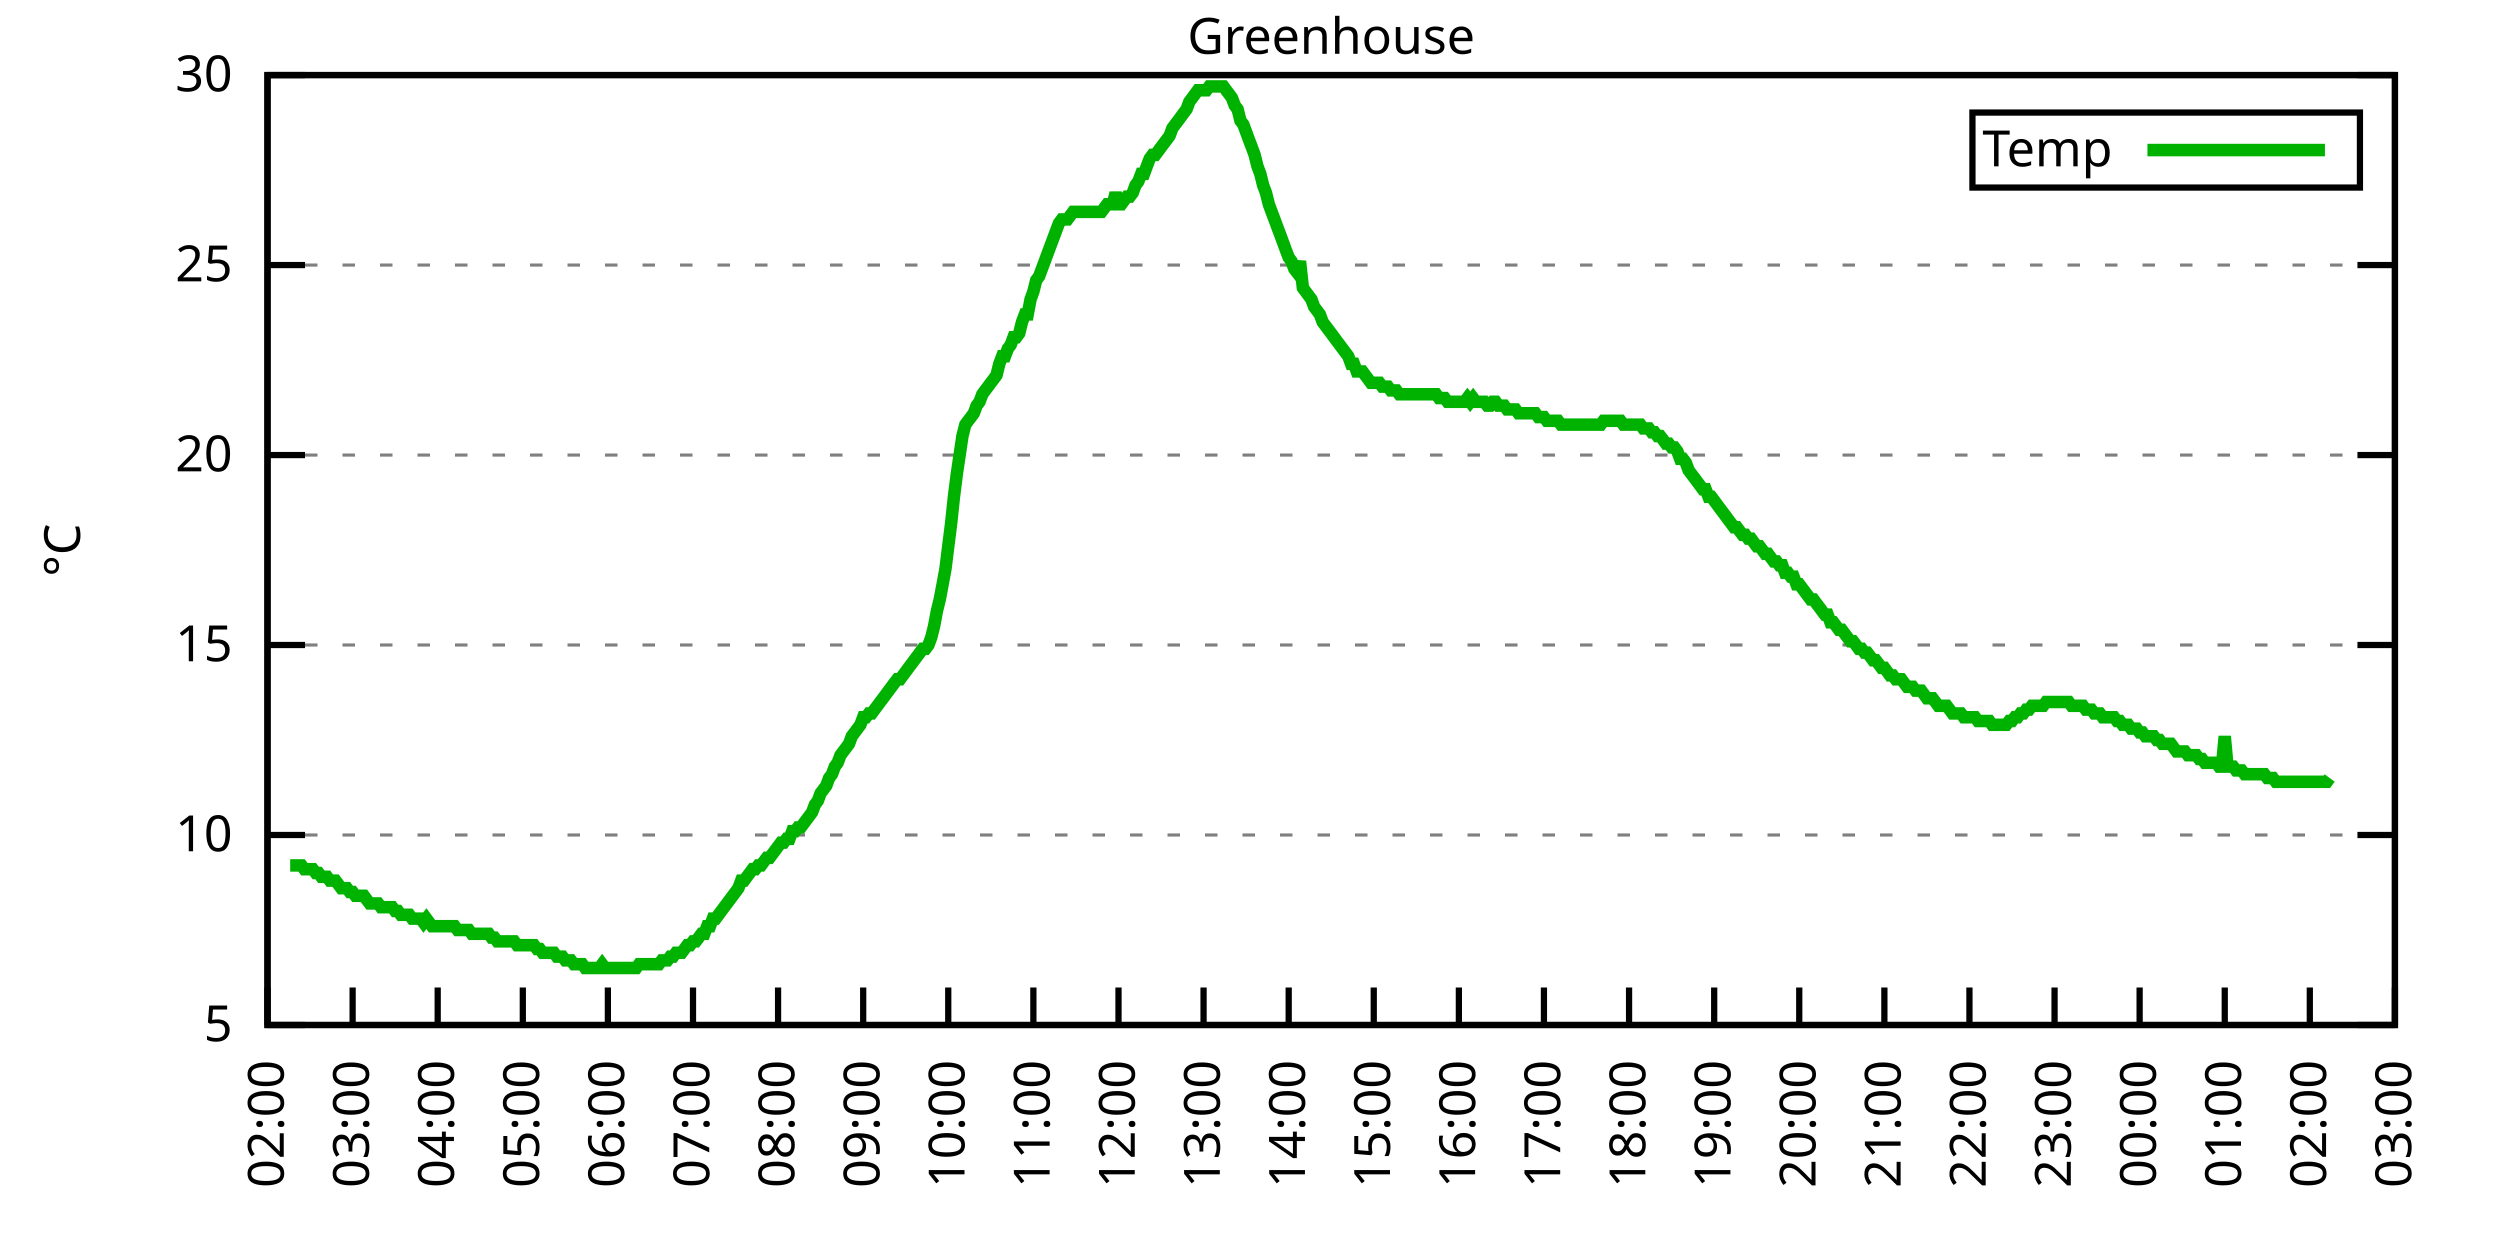
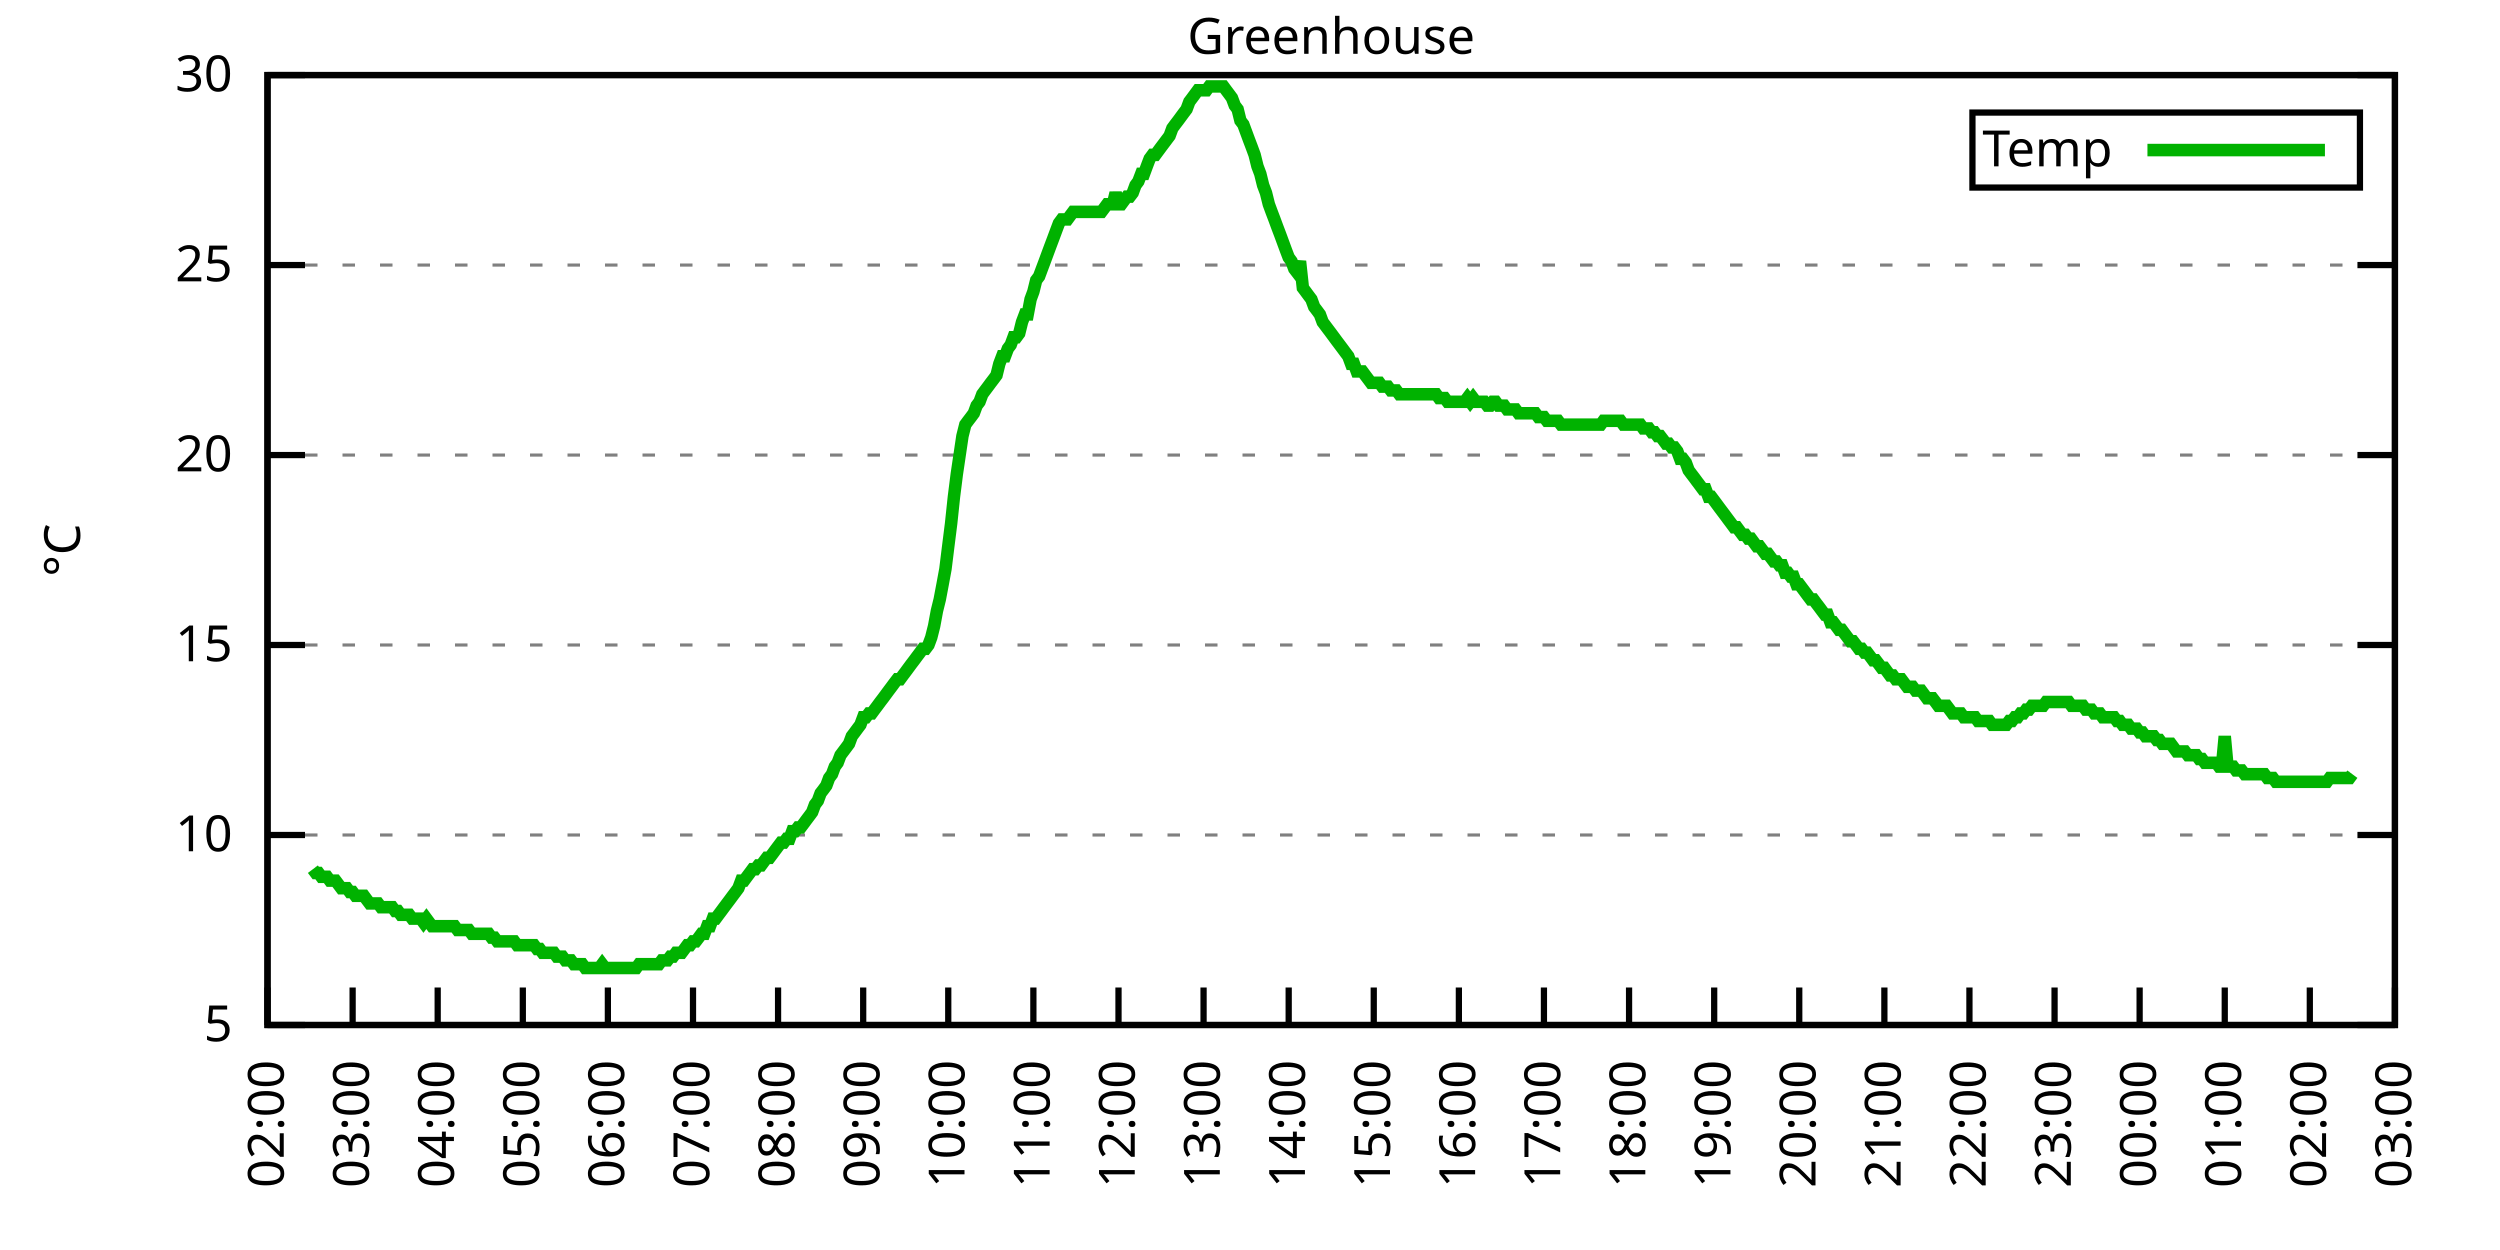
<svg xmlns="http://www.w3.org/2000/svg" xmlns:xlink="http://www.w3.org/1999/xlink" width="400" height="200" viewBox="0 0 400 200">
  <g id="gnuplot_canvas">
    <rect x="0" y="0" width="400" height="200" fill="none" />
    <defs>
      <circle id="gpDot" r="0.5" stroke-width="0.5" stroke="currentColor" />
      <path id="gpPt0" stroke-width="0.333" stroke="currentColor" d="M-1,0 h2 M0,-1 v2" />
      <path id="gpPt1" stroke-width="0.333" stroke="currentColor" d="M-1,-1 L1,1 M1,-1 L-1,1" />
      <path id="gpPt2" stroke-width="0.333" stroke="currentColor" d="M-1,0 L1,0 M0,-1 L0,1 M-1,-1 L1,1 M-1,1 L1,-1" />
      <rect id="gpPt3" stroke-width="0.333" stroke="currentColor" x="-1" y="-1" width="2" height="2" />
      <rect id="gpPt4" stroke-width="0.333" stroke="currentColor" fill="currentColor" x="-1" y="-1" width="2" height="2" />
      <circle id="gpPt5" stroke-width="0.333" stroke="currentColor" cx="0" cy="0" r="1" />
      <use xlink:href="#gpPt5" id="gpPt6" fill="currentColor" stroke="none" />
      <path id="gpPt7" stroke-width="0.333" stroke="currentColor" d="M0,-1.33 L-1.33,0.67 L1.33,0.67 z" />
      <use xlink:href="#gpPt7" id="gpPt8" fill="currentColor" stroke="none" />
      <use xlink:href="#gpPt7" id="gpPt9" stroke="currentColor" transform="rotate(180)" />
      <use xlink:href="#gpPt9" id="gpPt10" fill="currentColor" stroke="none" />
      <use xlink:href="#gpPt3" id="gpPt11" stroke="currentColor" transform="rotate(45)" />
      <use xlink:href="#gpPt11" id="gpPt12" fill="currentColor" stroke="none" />
      <path id="gpPt13" stroke-width="0.333" stroke="currentColor" d="M0,1.330 L1.265,0.411 L0.782,-1.067 L-0.782,-1.076 L-1.265,0.411 z" />
      <use xlink:href="#gpPt13" id="gpPt14" fill="currentColor" stroke="none" />
      <filter id="textbox" filterUnits="objectBoundingBox" x="0" y="0" height="1" width="1">
        <feFlood flood-color="white" flood-opacity="1" result="bgnd" />
        <feComposite in="SourceGraphic" in2="bgnd" operator="atop" />
      </filter>
      <filter id="greybox" filterUnits="objectBoundingBox" x="0" y="0" height="1" width="1">
        <feFlood flood-color="lightgrey" flood-opacity="1" result="grey" />
        <feComposite in="SourceGraphic" in2="grey" operator="atop" />
      </filter>
    </defs>
    <g fill="none" color="white" stroke="currentColor" stroke-width="1.00" stroke-linecap="butt" stroke-linejoin="miter">
</g>
    <g fill="none" color="black" stroke="currentColor" stroke-width="1.00" stroke-linecap="butt" stroke-linejoin="miter">
      <g stroke="none" shape-rendering="crispEdges">
        <polygon fill="rgb(255, 255, 255)" points="42.80,164.00 383.18,164.00 383.18,12.02 42.80,12.02 " />
      </g>
    </g>
    <g fill="none" color="black" stroke="currentColor" stroke-width="1.00" stroke-linecap="butt" stroke-linejoin="miter">
</g>
    <g fill="none" color="black" stroke="black" stroke-width="0.50" stroke-linecap="butt" stroke-linejoin="miter">
</g>
    <g fill="none" color="gray" stroke="currentColor" stroke-width="0.50" stroke-linecap="butt" stroke-linejoin="miter">
      <path stroke="gray" stroke-dasharray="2,4" class="gridline" d="M42.80,164.00 L383.19,164.00  " />
    </g>
    <g fill="none" color="gray" stroke="gray" stroke-width="1.00" stroke-linecap="butt" stroke-linejoin="miter">
</g>
    <g fill="none" color="black" stroke="currentColor" stroke-width="1.00" stroke-linecap="butt" stroke-linejoin="miter">
      <path stroke="black" d="M42.80,164.00 L48.80,164.00 M383.19,164.00 L377.19,164.00  " />
      <g transform="translate(37.20,166.60)" stroke="none" fill="black" font-family="Sans" font-size="8.00" text-anchor="end">
        <text>
          <tspan font-family="Sans"> 5</tspan>
        </text>
      </g>
    </g>
    <g fill="none" color="black" stroke="currentColor" stroke-width="1.00" stroke-linecap="butt" stroke-linejoin="miter">
</g>
    <g fill="none" color="black" stroke="black" stroke-width="0.50" stroke-linecap="butt" stroke-linejoin="miter">
</g>
    <g fill="none" color="gray" stroke="currentColor" stroke-width="0.50" stroke-linecap="butt" stroke-linejoin="miter">
      <path stroke="gray" stroke-dasharray="2,4" class="gridline" d="M42.80,133.60 L383.19,133.60  " />
    </g>
    <g fill="none" color="gray" stroke="gray" stroke-width="1.00" stroke-linecap="butt" stroke-linejoin="miter">
</g>
    <g fill="none" color="black" stroke="currentColor" stroke-width="1.00" stroke-linecap="butt" stroke-linejoin="miter">
      <path stroke="black" d="M42.80,133.60 L48.80,133.60 M383.19,133.60 L377.19,133.60  " />
      <g transform="translate(37.20,136.20)" stroke="none" fill="black" font-family="Sans" font-size="8.00" text-anchor="end">
        <text>
          <tspan font-family="Sans"> 10</tspan>
        </text>
      </g>
    </g>
    <g fill="none" color="black" stroke="currentColor" stroke-width="1.00" stroke-linecap="butt" stroke-linejoin="miter">
</g>
    <g fill="none" color="black" stroke="black" stroke-width="0.50" stroke-linecap="butt" stroke-linejoin="miter">
</g>
    <g fill="none" color="gray" stroke="currentColor" stroke-width="0.50" stroke-linecap="butt" stroke-linejoin="miter">
      <path stroke="gray" stroke-dasharray="2,4" class="gridline" d="M42.80,103.20 L383.19,103.20  " />
    </g>
    <g fill="none" color="gray" stroke="gray" stroke-width="1.00" stroke-linecap="butt" stroke-linejoin="miter">
</g>
    <g fill="none" color="black" stroke="currentColor" stroke-width="1.00" stroke-linecap="butt" stroke-linejoin="miter">
      <path stroke="black" d="M42.80,103.20 L48.80,103.20 M383.19,103.20 L377.19,103.20  " />
      <g transform="translate(37.20,105.80)" stroke="none" fill="black" font-family="Sans" font-size="8.00" text-anchor="end">
        <text>
          <tspan font-family="Sans"> 15</tspan>
        </text>
      </g>
    </g>
    <g fill="none" color="black" stroke="currentColor" stroke-width="1.00" stroke-linecap="butt" stroke-linejoin="miter">
</g>
    <g fill="none" color="black" stroke="black" stroke-width="0.50" stroke-linecap="butt" stroke-linejoin="miter">
</g>
    <g fill="none" color="gray" stroke="currentColor" stroke-width="0.50" stroke-linecap="butt" stroke-linejoin="miter">
      <path stroke="gray" stroke-dasharray="2,4" class="gridline" d="M42.80,72.81 L383.19,72.81  " />
    </g>
    <g fill="none" color="gray" stroke="gray" stroke-width="1.00" stroke-linecap="butt" stroke-linejoin="miter">
</g>
    <g fill="none" color="black" stroke="currentColor" stroke-width="1.00" stroke-linecap="butt" stroke-linejoin="miter">
      <path stroke="black" d="M42.80,72.81 L48.80,72.81 M383.19,72.81 L377.19,72.81  " />
      <g transform="translate(37.20,75.41)" stroke="none" fill="black" font-family="Sans" font-size="8.00" text-anchor="end">
        <text>
          <tspan font-family="Sans"> 20</tspan>
        </text>
      </g>
    </g>
    <g fill="none" color="black" stroke="currentColor" stroke-width="1.00" stroke-linecap="butt" stroke-linejoin="miter">
</g>
    <g fill="none" color="black" stroke="black" stroke-width="0.50" stroke-linecap="butt" stroke-linejoin="miter">
</g>
    <g fill="none" color="gray" stroke="currentColor" stroke-width="0.50" stroke-linecap="butt" stroke-linejoin="miter">
      <path stroke="gray" stroke-dasharray="2,4" class="gridline" d="M42.80,42.41 L383.19,42.41  " />
    </g>
    <g fill="none" color="gray" stroke="gray" stroke-width="1.00" stroke-linecap="butt" stroke-linejoin="miter">
</g>
    <g fill="none" color="black" stroke="currentColor" stroke-width="1.00" stroke-linecap="butt" stroke-linejoin="miter">
      <path stroke="black" d="M42.80,42.41 L48.80,42.41 M383.19,42.41 L377.19,42.41  " />
      <g transform="translate(37.20,45.01)" stroke="none" fill="black" font-family="Sans" font-size="8.00" text-anchor="end">
        <text>
          <tspan font-family="Sans"> 25</tspan>
        </text>
      </g>
    </g>
    <g fill="none" color="black" stroke="currentColor" stroke-width="1.00" stroke-linecap="butt" stroke-linejoin="miter">
</g>
    <g fill="none" color="black" stroke="black" stroke-width="0.50" stroke-linecap="butt" stroke-linejoin="miter">
</g>
    <g fill="none" color="gray" stroke="currentColor" stroke-width="0.50" stroke-linecap="butt" stroke-linejoin="miter">
      <path stroke="gray" stroke-dasharray="2,4" class="gridline" d="M42.80,12.01 L383.19,12.01  " />
    </g>
    <g fill="none" color="gray" stroke="gray" stroke-width="1.00" stroke-linecap="butt" stroke-linejoin="miter">
</g>
    <g fill="none" color="black" stroke="currentColor" stroke-width="1.00" stroke-linecap="butt" stroke-linejoin="miter">
      <path stroke="black" d="M42.80,12.01 L48.80,12.01 M383.19,12.01 L377.19,12.01  " />
      <g transform="translate(37.20,14.61)" stroke="none" fill="black" font-family="Sans" font-size="8.00" text-anchor="end">
        <text>
          <tspan font-family="Sans"> 30</tspan>
        </text>
      </g>
    </g>
    <g fill="none" color="black" stroke="currentColor" stroke-width="1.00" stroke-linecap="butt" stroke-linejoin="miter">
      <path stroke="black" d="M42.80,164.00 L42.80,158.00  " />
      <g transform="translate(45.40,169.60) rotate(270.00)" stroke="none" fill="black" font-family="Sans" font-size="8.00" text-anchor="end">
        <text>
          <tspan font-family="Sans">02:00</tspan>
        </text>
      </g>
    </g>
    <g fill="none" color="black" stroke="currentColor" stroke-width="1.00" stroke-linecap="butt" stroke-linejoin="miter">
      <path stroke="black" d="M56.42,164.00 L56.42,158.00  " />
      <g transform="translate(59.02,169.60) rotate(270.00)" stroke="none" fill="black" font-family="Sans" font-size="8.00" text-anchor="end">
        <text>
          <tspan font-family="Sans">03:00</tspan>
        </text>
      </g>
    </g>
    <g fill="none" color="black" stroke="currentColor" stroke-width="1.00" stroke-linecap="butt" stroke-linejoin="miter">
      <path stroke="black" d="M70.03,164.00 L70.03,158.00  " />
      <g transform="translate(72.63,169.60) rotate(270.00)" stroke="none" fill="black" font-family="Sans" font-size="8.00" text-anchor="end">
        <text>
          <tspan font-family="Sans">04:00</tspan>
        </text>
      </g>
    </g>
    <g fill="none" color="black" stroke="currentColor" stroke-width="1.00" stroke-linecap="butt" stroke-linejoin="miter">
      <path stroke="black" d="M83.65,164.00 L83.65,158.00  " />
      <g transform="translate(86.25,169.60) rotate(270.00)" stroke="none" fill="black" font-family="Sans" font-size="8.00" text-anchor="end">
        <text>
          <tspan font-family="Sans">05:00</tspan>
        </text>
      </g>
    </g>
    <g fill="none" color="black" stroke="currentColor" stroke-width="1.00" stroke-linecap="butt" stroke-linejoin="miter">
      <path stroke="black" d="M97.26,164.00 L97.26,158.00  " />
      <g transform="translate(99.86,169.60) rotate(270.00)" stroke="none" fill="black" font-family="Sans" font-size="8.00" text-anchor="end">
        <text>
          <tspan font-family="Sans">06:00</tspan>
        </text>
      </g>
    </g>
    <g fill="none" color="black" stroke="currentColor" stroke-width="1.00" stroke-linecap="butt" stroke-linejoin="miter">
      <path stroke="black" d="M110.88,164.00 L110.88,158.00  " />
      <g transform="translate(113.48,169.60) rotate(270.00)" stroke="none" fill="black" font-family="Sans" font-size="8.00" text-anchor="end">
        <text>
          <tspan font-family="Sans">07:00</tspan>
        </text>
      </g>
    </g>
    <g fill="none" color="black" stroke="currentColor" stroke-width="1.00" stroke-linecap="butt" stroke-linejoin="miter">
      <path stroke="black" d="M124.49,164.00 L124.49,158.00  " />
      <g transform="translate(127.09,169.60) rotate(270.00)" stroke="none" fill="black" font-family="Sans" font-size="8.00" text-anchor="end">
        <text>
          <tspan font-family="Sans">08:00</tspan>
        </text>
      </g>
    </g>
    <g fill="none" color="black" stroke="currentColor" stroke-width="1.00" stroke-linecap="butt" stroke-linejoin="miter">
      <path stroke="black" d="M138.11,164.00 L138.11,158.00  " />
      <g transform="translate(140.71,169.60) rotate(270.00)" stroke="none" fill="black" font-family="Sans" font-size="8.00" text-anchor="end">
        <text>
          <tspan font-family="Sans">09:00</tspan>
        </text>
      </g>
    </g>
    <g fill="none" color="black" stroke="currentColor" stroke-width="1.00" stroke-linecap="butt" stroke-linejoin="miter">
      <path stroke="black" d="M151.72,164.00 L151.72,158.00  " />
      <g transform="translate(154.32,169.60) rotate(270.00)" stroke="none" fill="black" font-family="Sans" font-size="8.00" text-anchor="end">
        <text>
          <tspan font-family="Sans">10:00</tspan>
        </text>
      </g>
    </g>
    <g fill="none" color="black" stroke="currentColor" stroke-width="1.00" stroke-linecap="butt" stroke-linejoin="miter">
      <path stroke="black" d="M165.34,164.00 L165.34,158.00  " />
      <g transform="translate(167.94,169.60) rotate(270.00)" stroke="none" fill="black" font-family="Sans" font-size="8.00" text-anchor="end">
        <text>
          <tspan font-family="Sans">11:00</tspan>
        </text>
      </g>
    </g>
    <g fill="none" color="black" stroke="currentColor" stroke-width="1.00" stroke-linecap="butt" stroke-linejoin="miter">
      <path stroke="black" d="M178.96,164.00 L178.96,158.00  " />
      <g transform="translate(181.56,169.60) rotate(270.00)" stroke="none" fill="black" font-family="Sans" font-size="8.00" text-anchor="end">
        <text>
          <tspan font-family="Sans">12:00</tspan>
        </text>
      </g>
    </g>
    <g fill="none" color="black" stroke="currentColor" stroke-width="1.00" stroke-linecap="butt" stroke-linejoin="miter">
      <path stroke="black" d="M192.57,164.00 L192.57,158.00  " />
      <g transform="translate(195.17,169.60) rotate(270.00)" stroke="none" fill="black" font-family="Sans" font-size="8.00" text-anchor="end">
        <text>
          <tspan font-family="Sans">13:00</tspan>
        </text>
      </g>
    </g>
    <g fill="none" color="black" stroke="currentColor" stroke-width="1.00" stroke-linecap="butt" stroke-linejoin="miter">
      <path stroke="black" d="M206.19,164.00 L206.19,158.00  " />
      <g transform="translate(208.79,169.60) rotate(270.00)" stroke="none" fill="black" font-family="Sans" font-size="8.00" text-anchor="end">
        <text>
          <tspan font-family="Sans">14:00</tspan>
        </text>
      </g>
    </g>
    <g fill="none" color="black" stroke="currentColor" stroke-width="1.00" stroke-linecap="butt" stroke-linejoin="miter">
      <path stroke="black" d="M219.80,164.00 L219.80,158.00  " />
      <g transform="translate(222.40,169.60) rotate(270.00)" stroke="none" fill="black" font-family="Sans" font-size="8.00" text-anchor="end">
        <text>
          <tspan font-family="Sans">15:00</tspan>
        </text>
      </g>
    </g>
    <g fill="none" color="black" stroke="currentColor" stroke-width="1.00" stroke-linecap="butt" stroke-linejoin="miter">
      <path stroke="black" d="M233.42,164.00 L233.42,158.00  " />
      <g transform="translate(236.02,169.60) rotate(270.00)" stroke="none" fill="black" font-family="Sans" font-size="8.00" text-anchor="end">
        <text>
          <tspan font-family="Sans">16:00</tspan>
        </text>
      </g>
    </g>
    <g fill="none" color="black" stroke="currentColor" stroke-width="1.00" stroke-linecap="butt" stroke-linejoin="miter">
      <path stroke="black" d="M247.03,164.00 L247.03,158.00  " />
      <g transform="translate(249.63,169.60) rotate(270.00)" stroke="none" fill="black" font-family="Sans" font-size="8.00" text-anchor="end">
        <text>
          <tspan font-family="Sans">17:00</tspan>
        </text>
      </g>
    </g>
    <g fill="none" color="black" stroke="currentColor" stroke-width="1.00" stroke-linecap="butt" stroke-linejoin="miter">
      <path stroke="black" d="M260.65,164.00 L260.65,158.00  " />
      <g transform="translate(263.25,169.60) rotate(270.00)" stroke="none" fill="black" font-family="Sans" font-size="8.00" text-anchor="end">
        <text>
          <tspan font-family="Sans">18:00</tspan>
        </text>
      </g>
    </g>
    <g fill="none" color="black" stroke="currentColor" stroke-width="1.00" stroke-linecap="butt" stroke-linejoin="miter">
      <path stroke="black" d="M274.27,164.00 L274.27,158.00  " />
      <g transform="translate(276.87,169.60) rotate(270.00)" stroke="none" fill="black" font-family="Sans" font-size="8.00" text-anchor="end">
        <text>
          <tspan font-family="Sans">19:00</tspan>
        </text>
      </g>
    </g>
    <g fill="none" color="black" stroke="currentColor" stroke-width="1.00" stroke-linecap="butt" stroke-linejoin="miter">
      <path stroke="black" d="M287.88,164.00 L287.88,158.00  " />
      <g transform="translate(290.48,169.60) rotate(270.00)" stroke="none" fill="black" font-family="Sans" font-size="8.00" text-anchor="end">
        <text>
          <tspan font-family="Sans">20:00</tspan>
        </text>
      </g>
    </g>
    <g fill="none" color="black" stroke="currentColor" stroke-width="1.00" stroke-linecap="butt" stroke-linejoin="miter">
      <path stroke="black" d="M301.50,164.00 L301.50,158.00  " />
      <g transform="translate(304.10,169.60) rotate(270.00)" stroke="none" fill="black" font-family="Sans" font-size="8.00" text-anchor="end">
        <text>
          <tspan font-family="Sans">21:00</tspan>
        </text>
      </g>
    </g>
    <g fill="none" color="black" stroke="currentColor" stroke-width="1.00" stroke-linecap="butt" stroke-linejoin="miter">
      <path stroke="black" d="M315.11,164.00 L315.11,158.00  " />
      <g transform="translate(317.71,169.60) rotate(270.00)" stroke="none" fill="black" font-family="Sans" font-size="8.00" text-anchor="end">
        <text>
          <tspan font-family="Sans">22:00</tspan>
        </text>
      </g>
    </g>
    <g fill="none" color="black" stroke="currentColor" stroke-width="1.00" stroke-linecap="butt" stroke-linejoin="miter">
      <path stroke="black" d="M328.73,164.00 L328.73,158.00  " />
      <g transform="translate(331.33,169.60) rotate(270.00)" stroke="none" fill="black" font-family="Sans" font-size="8.00" text-anchor="end">
        <text>
          <tspan font-family="Sans">23:00</tspan>
        </text>
      </g>
    </g>
    <g fill="none" color="black" stroke="currentColor" stroke-width="1.00" stroke-linecap="butt" stroke-linejoin="miter">
      <path stroke="black" d="M342.34,164.00 L342.34,158.00  " />
      <g transform="translate(344.94,169.60) rotate(270.00)" stroke="none" fill="black" font-family="Sans" font-size="8.00" text-anchor="end">
        <text>
          <tspan font-family="Sans">00:00</tspan>
        </text>
      </g>
    </g>
    <g fill="none" color="black" stroke="currentColor" stroke-width="1.00" stroke-linecap="butt" stroke-linejoin="miter">
      <path stroke="black" d="M355.96,164.00 L355.96,158.00  " />
      <g transform="translate(358.56,169.60) rotate(270.00)" stroke="none" fill="black" font-family="Sans" font-size="8.00" text-anchor="end">
        <text>
          <tspan font-family="Sans">01:00</tspan>
        </text>
      </g>
    </g>
    <g fill="none" color="black" stroke="currentColor" stroke-width="1.00" stroke-linecap="butt" stroke-linejoin="miter">
      <path stroke="black" d="M369.57,164.00 L369.57,158.00  " />
      <g transform="translate(372.17,169.60) rotate(270.00)" stroke="none" fill="black" font-family="Sans" font-size="8.00" text-anchor="end">
        <text>
          <tspan font-family="Sans">02:00</tspan>
        </text>
      </g>
    </g>
    <g fill="none" color="black" stroke="currentColor" stroke-width="1.00" stroke-linecap="butt" stroke-linejoin="miter">
      <path stroke="black" d="M383.19,164.00 L383.19,158.00  " />
      <g transform="translate(385.79,169.60) rotate(270.00)" stroke="none" fill="black" font-family="Sans" font-size="8.00" text-anchor="end">
        <text>
          <tspan font-family="Sans">03:00</tspan>
        </text>
      </g>
    </g>
    <g fill="none" color="black" stroke="currentColor" stroke-width="1.00" stroke-linecap="butt" stroke-linejoin="miter">
</g>
    <g fill="none" color="black" stroke="currentColor" stroke-width="1.00" stroke-linecap="butt" stroke-linejoin="miter">
      <path stroke="black" d="M42.80,12.01 L42.80,164.00 L383.19,164.00 L383.19,12.01 L42.80,12.01 Z  " />
    </g>
    <g fill="none" color="black" stroke="currentColor" stroke-width="1.00" stroke-linecap="butt" stroke-linejoin="miter">
</g>
    <g fill="none" color="black" stroke="currentColor" stroke-width="1.00" stroke-linecap="butt" stroke-linejoin="miter">
      <path stroke="black" d="M315.59,30.01 L315.59,18.01 L377.59,18.01 L377.59,30.01 L315.59,30.01 Z  " />
    </g>
    <g id="Greenhouse_plot_1">
      <g fill="none" color="white" stroke="black" stroke-width="2.00" stroke-linecap="butt" stroke-linejoin="miter">
</g>
      <g fill="none" color="black" stroke="currentColor" stroke-width="2.00" stroke-linecap="butt" stroke-linejoin="miter">
        <g transform="translate(337.99,26.61)" stroke="none" fill="black" font-family="Sans" font-size="8.00" text-anchor="end">
          <text>
            <tspan font-family="Sans">Temp</tspan>
          </text>
        </g>
      </g>
      <g fill="none" color="black" stroke="currentColor" stroke-width="2.00" stroke-linecap="butt" stroke-linejoin="miter">
-         <path stroke="rgb(  0, 178,   0)" d="M343.59,24.01 L371.99,24.01 M46.43,138.47 L46.88,138.47 L47.34,138.47 L47.79,138.47 L48.25,138.47 L48.70,139.07   L49.15,139.07 L49.61,139.07 L50.06,139.07 L50.52,139.68 L50.97,139.68 L51.42,140.29 L51.88,140.29 L52.33,140.29   L52.78,140.90 L53.24,140.90 L53.69,140.90 L54.15,141.51 L54.60,142.11 L55.05,142.11 L55.51,142.11 L55.96,142.72   L56.42,142.72 L56.87,143.33 L57.32,143.33 L57.78,143.33 L58.23,143.33 L58.68,143.94 L59.14,144.55 L59.59,144.55   L60.05,144.55 L60.50,144.55 L60.95,145.15 L61.41,145.15 L61.86,145.15 L62.32,145.15 L62.77,145.15 L63.22,145.76   L63.68,145.76 L64.13,146.37 L64.58,146.37 L65.04,146.37 L65.49,146.37 L65.95,146.98 L66.40,146.98 L66.85,146.98   L67.31,146.98 L67.76,147.59 L68.22,146.98 L68.67,147.59 L69.12,148.19 L69.58,148.19 L70.03,148.19 L70.49,148.19   L70.94,148.19 L71.39,148.19 L71.85,148.19 L72.30,148.19 L72.75,148.19 L73.21,148.80 L73.66,148.80 L74.12,148.80   L74.57,148.80 L75.02,148.80 L75.48,149.41 L75.93,149.41 L76.39,149.41 L76.84,149.41 L77.29,149.41 L77.75,149.41   L78.20,149.41 L78.65,150.02 L79.11,150.02 L79.56,150.62 L80.02,150.62 L80.47,150.62 L80.92,150.62 L81.38,150.62   L81.83,150.62 L82.29,150.62 L82.74,151.23 L83.19,151.23 L83.65,151.23 L84.10,151.23 L84.55,151.23 L85.01,151.23   L85.46,151.23 L85.92,151.84 L86.37,151.84 L86.82,152.45 L87.28,152.45 L87.73,152.45 L88.19,152.45 L88.64,152.45   L89.09,153.06 L89.55,153.06 L90.00,153.06 L90.45,153.66 L90.91,153.66 L91.36,153.66 L91.82,154.27 L92.27,154.27   L92.72,154.27 L93.18,154.27 L93.63,154.88 L94.09,154.88 L94.54,154.88 L94.99,154.88 L95.45,154.88 L95.90,154.88   L96.35,154.27 L96.81,154.88 L97.26,154.88 L97.72,154.88 L98.17,154.88 L98.62,154.88 L99.08,154.88 L99.53,154.88   L99.99,154.88 L100.44,154.88 L100.89,154.88 L101.35,154.88 L101.80,154.88 L102.25,154.27 L102.71,154.27 L103.16,154.27   L103.62,154.27 L104.07,154.27 L104.52,154.27 L104.98,154.27 L105.43,154.27 L105.89,153.66 L106.34,153.66 L106.79,153.66   L107.25,153.06 L107.70,153.06 L108.15,152.45 L108.61,152.45 L109.06,152.45 L109.52,151.84 L109.97,151.23 L110.42,151.23   L110.88,150.62 L111.33,150.62 L111.79,150.02 L112.24,149.41 L112.69,149.41 L113.15,148.19 L113.60,148.19 L114.05,146.98   L114.51,146.98 L114.96,146.37 L115.42,145.76 L115.87,145.15 L116.32,144.55 L116.78,143.94 L117.23,143.33 L117.69,142.72   L118.14,142.11 L118.59,140.90 L119.05,140.90 L119.50,140.29 L119.96,139.68 L120.41,139.07 L120.86,139.07 L121.32,138.47   L121.77,138.47 L122.22,137.86 L122.68,137.25 L123.13,137.25 L123.59,136.64 L124.04,136.03 L124.49,135.43 L124.95,134.82   L125.40,134.82 L125.86,134.21 L126.31,134.21 L126.76,132.99 L127.22,132.99 L127.67,132.39 L128.12,132.39 L128.58,131.78   L129.03,131.17 L129.49,130.56 L129.94,129.95 L130.39,128.74 L130.85,128.13 L131.30,126.91 L131.76,126.31 L132.21,125.70   L132.66,124.48 L133.12,123.87 L133.57,122.66 L134.02,122.05 L134.48,120.83 L134.93,120.23 L135.39,119.62 L135.84,119.01   L136.29,117.80 L136.75,117.19 L137.20,116.58 L137.66,115.97 L138.11,114.76 L138.56,114.76 L139.02,114.15 L139.47,114.15   L139.92,113.54 L140.38,112.93 L140.83,112.32 L141.29,111.72 L141.74,111.11 L142.19,110.50 L142.65,109.89 L143.10,109.28   L143.56,108.68 L144.01,108.68 L144.46,108.07 L144.92,107.46 L145.37,106.85 L145.82,106.24 L146.28,105.64 L146.73,105.03   L147.19,104.42 L147.64,103.81 L148.09,103.81 L148.55,103.20 L149.00,101.99 L149.46,100.16 L149.91,97.73 L150.36,95.91   L150.82,93.48 L151.27,91.04 L151.72,87.40 L152.18,83.75 L152.63,79.49 L153.09,75.85 L153.54,72.81 L153.99,69.77   L154.45,67.94 L154.90,67.33 L155.36,66.73 L155.81,66.12 L156.26,64.90 L156.72,64.29 L157.17,63.08 L157.62,62.47   L158.08,61.86 L158.53,61.25 L158.99,60.65 L159.44,60.04 L159.89,58.21 L160.35,57.00 L160.80,57.00 L161.26,55.78   L161.71,55.18 L162.16,53.96 L162.62,53.96 L163.07,53.35 L163.52,51.53 L163.98,50.31 L164.43,50.31 L164.89,47.88   L165.34,46.66 L165.79,44.84 L166.25,44.23 L166.70,43.02 L167.16,41.80 L167.61,40.58 L168.06,39.37 L168.52,38.15   L168.97,36.94 L169.43,35.72 L169.88,35.11 L170.33,35.11 L170.79,35.11 L171.24,34.50 L171.69,33.90 L172.15,33.90   L172.60,33.90 L173.06,33.90 L173.51,33.90 L173.96,33.90 L174.42,33.90 L174.87,33.90 L175.33,33.90 L175.78,33.90   L176.23,33.90 L176.69,33.29 L177.14,32.68 L177.59,32.68 L178.05,32.68 L178.50,30.86 L178.96,32.68 L179.41,32.68   L179.86,32.07 L180.32,31.46 L180.77,31.46 L181.23,30.86 L181.68,29.64 L182.13,29.03 L182.59,27.82 L183.04,27.82   L183.49,26.60 L183.95,25.39 L184.40,24.78 L184.86,24.78 L185.31,24.17 L185.76,23.56 L186.22,22.95 L186.67,22.35   L187.13,21.74 L187.58,20.52 L188.03,19.91 L188.49,19.31 L188.94,18.70 L189.39,18.09 L189.85,17.48 L190.30,16.27   L190.76,15.66 L191.21,15.05 L191.66,14.44 L192.12,14.44 L192.57,14.44 L193.03,14.44 L193.48,13.83 L193.93,13.83   L194.39,13.83 L194.84,13.83 L195.29,13.83 L195.75,13.83 L196.20,14.44 L196.66,15.05 L197.11,15.66 L197.56,16.87   L198.02,17.48 L198.47,19.31 L198.93,19.91 L199.38,21.13 L199.83,22.35 L200.29,23.56 L200.74,24.78 L201.19,26.60   L201.65,27.82 L202.10,29.64 L202.56,30.86 L203.01,32.68 L203.46,33.90 L203.92,35.11 L204.37,36.33 L204.83,37.54   L205.28,38.76 L205.73,39.98 L206.19,41.19 L206.64,41.80 L207.09,43.02 L207.55,43.62 L208.00,41.80 L208.46,46.06   L208.91,46.66 L209.36,47.27 L209.82,47.88 L210.27,49.10 L210.73,49.70 L211.18,50.31 L211.63,51.53 L212.09,52.14   L212.54,52.74 L213.00,53.35 L213.45,53.96 L213.90,54.57 L214.36,55.18 L214.81,55.78 L215.26,56.39 L215.72,57.00   L216.17,58.21 L216.63,58.21 L217.08,59.43 L217.53,59.43 L217.99,59.43 L218.44,60.04 L218.90,60.65 L219.35,61.25   L219.80,61.25 L220.26,61.25 L220.71,61.25 L221.16,61.86 L221.62,61.86 L222.07,61.86 L222.53,62.47 L222.98,62.47   L223.43,62.47 L223.89,63.08 L224.34,63.08 L224.80,63.08 L225.25,63.08 L225.70,63.08 L226.16,63.08 L226.61,63.08   L227.06,63.08 L227.52,63.08 L227.97,63.08 L228.43,63.08 L228.88,63.08 L229.33,63.08 L229.79,63.08 L230.24,63.69   L230.70,63.69 L231.15,63.69 L231.60,64.29 L232.06,64.29 L232.51,64.29 L232.96,64.29 L233.42,64.29 L233.87,64.29   L234.33,64.29 L234.78,63.69 L235.23,64.29 L235.69,63.69 L236.14,64.29 L236.60,64.29 L237.05,64.29 L237.50,64.29   L237.96,64.90 L238.41,64.90 L238.86,64.29 L239.32,64.29 L239.77,64.90 L240.23,64.90 L240.68,64.90 L241.13,65.51   L241.59,65.51 L242.04,65.51 L242.50,65.51 L242.95,66.12 L243.40,66.12 L243.86,66.12 L244.31,66.12 L244.76,66.12   L245.22,66.12 L245.67,66.12 L246.13,66.73 L246.58,66.73 L247.03,66.73 L247.49,67.33 L247.94,67.33 L248.40,67.33   L248.85,67.33 L249.30,67.33 L249.76,67.94 L250.21,67.94 L250.66,67.94 L251.12,67.94 L251.57,67.94 L252.03,67.94   L252.48,67.94 L252.93,67.94 L253.39,67.94 L253.84,67.94 L254.30,67.94 L254.75,67.94 L255.20,67.94 L255.66,67.94   L256.11,67.94 L256.56,67.33 L257.02,67.33 L257.47,67.33 L257.93,67.33 L258.38,67.33 L258.83,67.33 L259.29,67.33   L259.74,67.94 L260.20,67.94 L260.65,67.94 L261.10,67.94 L261.56,67.94 L262.01,67.94 L262.47,67.94 L262.92,68.55   L263.37,68.55 L263.83,68.55 L264.28,69.16 L264.73,69.16 L265.19,69.77 L265.64,69.77 L266.10,70.37 L266.55,70.98   L267.00,70.98 L267.46,71.59 L267.91,71.59 L268.37,72.20 L268.82,73.41 L269.27,73.41 L269.73,74.02 L270.18,75.24   L270.63,75.85 L271.09,76.45 L271.54,77.06 L272.00,77.67 L272.45,78.28 L272.90,78.28 L273.36,79.49 L273.81,79.49   L274.27,80.10 L274.72,80.71 L275.17,81.32 L275.63,81.93 L276.08,82.53 L276.53,83.14 L276.99,83.75 L277.44,84.36   L277.90,84.36 L278.35,84.97 L278.80,85.57 L279.26,85.57 L279.71,86.18 L280.17,86.18 L280.62,86.79 L281.07,87.40   L281.53,87.40 L281.98,88.00 L282.43,88.61 L282.89,88.61 L283.34,89.22 L283.80,89.83 L284.25,89.83 L284.70,90.44   L285.16,90.44 L285.61,91.65 L286.07,91.65 L286.52,92.26 L286.97,92.26 L287.43,93.48 L287.88,93.48 L288.33,94.08   L288.79,94.69 L289.24,95.30 L289.70,95.91 L290.15,95.91 L290.60,96.52 L291.06,97.12 L291.51,97.73 L291.97,98.34   L292.42,98.34 L292.87,99.56 L293.33,99.56 L293.78,100.16 L294.23,100.77 L294.69,100.77 L295.14,101.38 L295.60,101.99   L296.05,102.60 L296.50,102.60 L296.96,103.20 L297.41,103.81 L297.87,103.81 L298.32,104.42 L298.77,104.42 L299.23,105.03   L299.68,105.64 L300.13,105.64 L300.59,106.24 L301.04,106.85 L301.50,106.85 L301.95,107.46 L302.40,108.07 L302.86,108.07   L303.31,108.68 L303.77,108.68 L304.22,108.68 L304.67,109.28 L305.13,109.89 L305.58,109.89 L306.03,109.89 L306.49,110.50   L306.94,110.50 L307.40,110.50 L307.85,111.11 L308.30,111.72 L308.76,111.72 L309.21,111.72 L309.67,112.32 L310.12,112.93   L310.57,112.93 L311.03,112.93 L311.48,112.93 L311.94,113.54 L312.39,114.15 L312.84,114.15 L313.30,114.15 L313.75,114.15   L314.20,114.76 L314.66,114.76 L315.11,114.76 L315.57,114.76 L316.02,114.76 L316.47,115.36 L316.93,115.36 L317.38,115.36   L317.84,115.36 L318.29,115.36 L318.74,115.97 L319.20,115.97 L319.65,115.97 L320.10,115.97 L320.56,115.97 L321.01,115.97   L321.47,115.36 L321.92,115.36 L322.37,114.76 L322.83,114.76 L323.28,114.15 L323.74,114.15 L324.19,113.54 L324.64,113.54   L325.10,112.93 L325.55,112.93 L326.00,112.93 L326.46,112.93 L326.91,112.93 L327.37,112.32 L327.82,112.32 L328.27,112.32   L328.73,112.32 L329.18,112.32 L329.64,112.32 L330.09,112.32 L330.54,112.32 L331.00,112.32 L331.45,112.93 L331.90,112.93   L332.36,112.93 L332.81,112.93 L333.27,112.93 L333.72,113.54 L334.17,113.54 L334.63,113.54 L335.08,114.15 L335.54,114.15   L335.99,114.15 L336.44,114.76 L336.90,114.76 L337.35,114.76 L337.80,114.76 L338.26,114.76 L338.71,115.36 L339.17,115.36   L339.62,115.97 L340.07,115.97 L340.53,115.97 L340.98,116.58 L341.44,116.58 L341.89,116.58 L342.34,117.19 L342.80,117.19   L343.25,117.80 L343.70,117.80 L344.16,117.80 L344.61,117.80 L345.07,118.40 L345.52,118.40 L345.97,119.01 L346.43,119.01   L346.88,119.01 L347.34,119.01 L347.79,119.62 L348.24,120.23 L348.70,120.23 L349.15,120.23 L349.60,120.23 L350.06,120.83   L350.51,120.83 L350.97,120.83 L351.42,120.83 L351.87,121.44 L352.33,121.44 L352.78,122.05 L353.24,122.05 L353.69,122.05   L354.14,122.05 L354.60,122.05 L355.05,122.66 L355.50,122.66 L355.96,117.80 L356.41,122.66 L356.87,122.66 L357.32,122.66   L357.77,123.27 L358.23,123.27 L358.68,123.27 L359.14,123.87 L359.59,123.87 L360.04,123.87 L360.50,123.87 L360.95,123.87   L361.41,123.87 L361.86,123.87 L362.31,123.87 L362.77,124.48 L363.22,124.48 L363.67,124.48 L364.13,125.09 L364.58,125.09   L365.04,125.09 L365.49,125.09 L365.94,125.09 L366.40,125.09 L366.85,125.09 L367.31,125.09 L367.76,125.09 L368.21,125.09   L368.67,125.09 L369.12,125.09 L369.57,125.09 L370.03,125.09 L370.48,125.09 L370.94,125.09 L371.39,125.09 L371.84,125.09   L372.30,125.09 L372.75,124.48  " />
+         <path stroke="rgb(  0, 178,   0)" d="M343.59,24.01 L371.99,24.01 M50.06,139.07 L50.52,139.68 L50.97,139.68 L51.42,140.29 L51.88,140.29 L52.33,140.29   L52.78,140.90 L53.24,140.90 L53.69,140.90 L54.15,141.51 L54.60,142.11 L55.05,142.11 L55.51,142.11 L55.96,142.72   L56.42,142.72 L56.87,143.33 L57.32,143.33 L57.78,143.33 L58.23,143.33 L58.68,143.94 L59.14,144.55 L59.59,144.55   L60.05,144.55 L60.50,144.55 L60.95,145.15 L61.41,145.15 L61.86,145.15 L62.32,145.15 L62.77,145.15 L63.22,145.76   L63.68,145.76 L64.13,146.37 L64.58,146.37 L65.04,146.37 L65.49,146.37 L65.95,146.98 L66.40,146.98 L66.85,146.98   L67.31,146.98 L67.76,147.59 L68.22,146.98 L68.67,147.59 L69.12,148.19 L69.58,148.19 L70.03,148.19 L70.49,148.19   L70.94,148.19 L71.39,148.19 L71.85,148.19 L72.30,148.19 L72.75,148.19 L73.21,148.80 L73.66,148.80 L74.12,148.80   L74.57,148.80 L75.02,148.80 L75.48,149.41 L75.93,149.41 L76.39,149.41 L76.84,149.41 L77.29,149.41 L77.75,149.41   L78.20,149.41 L78.65,150.02 L79.11,150.02 L79.56,150.62 L80.02,150.62 L80.47,150.62 L80.92,150.62 L81.38,150.62   L81.83,150.62 L82.29,150.62 L82.74,151.23 L83.19,151.23 L83.65,151.23 L84.10,151.23 L84.55,151.23 L85.01,151.23   L85.46,151.23 L85.92,151.84 L86.37,151.84 L86.82,152.45 L87.28,152.45 L87.73,152.45 L88.19,152.45 L88.64,152.45   L89.09,153.06 L89.55,153.06 L90.00,153.06 L90.45,153.66 L90.91,153.66 L91.36,153.66 L91.82,154.27 L92.27,154.27   L92.72,154.27 L93.18,154.27 L93.63,154.88 L94.09,154.88 L94.54,154.88 L94.99,154.88 L95.45,154.88 L95.90,154.88   L96.35,154.27 L96.81,154.88 L97.26,154.88 L97.72,154.88 L98.17,154.88 L98.62,154.88 L99.08,154.88 L99.53,154.88   L99.99,154.88 L100.44,154.88 L100.89,154.88 L101.35,154.88 L101.80,154.88 L102.25,154.27 L102.71,154.27 L103.16,154.27   L103.62,154.27 L104.07,154.27 L104.52,154.27 L104.98,154.27 L105.43,154.27 L105.89,153.66 L106.34,153.66 L106.79,153.66   L107.25,153.06 L107.70,153.06 L108.15,152.45 L108.61,152.45 L109.06,152.45 L109.52,151.84 L109.97,151.23 L110.42,151.23   L110.88,150.62 L111.33,150.62 L111.79,150.02 L112.24,149.41 L112.69,149.41 L113.15,148.19 L113.60,148.19 L114.05,146.98   L114.51,146.98 L114.96,146.37 L115.42,145.76 L115.87,145.15 L116.32,144.55 L116.78,143.94 L117.23,143.33 L117.69,142.72   L118.14,142.11 L118.59,140.90 L119.05,140.90 L119.50,140.29 L119.96,139.68 L120.41,139.07 L120.86,139.07 L121.32,138.47   L121.77,138.47 L122.22,137.86 L122.68,137.25 L123.13,137.25 L123.59,136.64 L124.04,136.03 L124.49,135.43 L124.95,134.82   L125.40,134.82 L125.86,134.21 L126.31,134.21 L126.76,132.99 L127.22,132.99 L127.67,132.39 L128.12,132.39 L128.58,131.78   L129.03,131.17 L129.49,130.56 L129.94,129.95 L130.39,128.74 L130.85,128.13 L131.30,126.91 L131.76,126.31 L132.21,125.70   L132.66,124.48 L133.12,123.87 L133.57,122.66 L134.02,122.05 L134.48,120.83 L134.93,120.23 L135.39,119.62 L135.84,119.01   L136.29,117.80 L136.75,117.19 L137.20,116.58 L137.66,115.97 L138.11,114.76 L138.56,114.76 L139.02,114.15 L139.47,114.15   L139.92,113.54 L140.38,112.93 L140.83,112.32 L141.29,111.72 L141.74,111.11 L142.19,110.50 L142.65,109.89 L143.10,109.28   L143.56,108.68 L144.01,108.68 L144.46,108.07 L144.92,107.46 L145.37,106.85 L145.82,106.24 L146.28,105.64 L146.73,105.03   L147.19,104.42 L147.64,103.81 L148.09,103.81 L148.55,103.20 L149.00,101.99 L149.46,100.16 L149.91,97.73 L150.36,95.91   L150.82,93.48 L151.27,91.04 L151.72,87.40 L152.18,83.75 L152.63,79.49 L153.09,75.85 L153.54,72.81 L153.99,69.77   L154.45,67.94 L154.90,67.33 L155.36,66.73 L155.81,66.12 L156.26,64.90 L156.72,64.29 L157.17,63.08 L157.62,62.47   L158.08,61.86 L158.53,61.25 L158.99,60.65 L159.44,60.04 L159.89,58.21 L160.35,57.00 L160.80,57.00 L161.26,55.78   L161.71,55.18 L162.16,53.96 L162.62,53.96 L163.07,53.35 L163.52,51.53 L163.98,50.31 L164.43,50.31 L164.89,47.88   L165.34,46.66 L165.79,44.84 L166.25,44.23 L166.70,43.02 L167.16,41.80 L167.61,40.58 L168.06,39.37 L168.52,38.15   L168.97,36.94 L169.43,35.72 L169.88,35.11 L170.33,35.11 L170.79,35.11 L171.24,34.50 L171.69,33.90 L172.15,33.90   L172.60,33.90 L173.06,33.90 L173.51,33.90 L173.96,33.90 L174.42,33.90 L174.87,33.90 L175.33,33.90 L175.78,33.90   L176.23,33.90 L176.69,33.29 L177.14,32.68 L177.59,32.68 L178.05,32.68 L178.50,30.86 L178.96,32.68 L179.41,32.68   L179.86,32.07 L180.32,31.46 L180.77,31.46 L181.23,30.86 L181.68,29.64 L182.13,29.03 L182.59,27.82 L183.04,27.82   L183.49,26.60 L183.95,25.39 L184.40,24.78 L184.86,24.78 L185.31,24.17 L185.76,23.56 L186.22,22.95 L186.67,22.35   L187.13,21.74 L187.58,20.52 L188.03,19.91 L188.49,19.31 L188.94,18.70 L189.39,18.09 L189.85,17.48 L190.30,16.27   L190.76,15.66 L191.21,15.05 L191.66,14.44 L192.12,14.44 L192.57,14.44 L193.03,14.44 L193.48,13.83 L193.93,13.83   L194.39,13.83 L194.84,13.83 L195.29,13.83 L195.75,13.83 L196.20,14.44 L196.66,15.05 L197.11,15.66 L197.56,16.87   L198.02,17.48 L198.47,19.31 L198.93,19.91 L199.38,21.13 L199.83,22.35 L200.29,23.56 L200.74,24.78 L201.19,26.60   L201.65,27.82 L202.10,29.64 L202.56,30.86 L203.01,32.68 L203.46,33.90 L203.92,35.11 L204.37,36.33 L204.83,37.54   L205.28,38.76 L205.73,39.98 L206.19,41.19 L206.64,41.80 L207.09,43.02 L207.55,43.62 L208.00,41.80 L208.46,46.06   L208.91,46.66 L209.36,47.27 L209.82,47.88 L210.27,49.10 L210.73,49.70 L211.18,50.31 L211.63,51.53 L212.09,52.14   L212.54,52.74 L213.00,53.35 L213.45,53.96 L213.90,54.57 L214.36,55.18 L214.81,55.78 L215.26,56.39 L215.72,57.00   L216.17,58.21 L216.63,58.21 L217.08,59.43 L217.53,59.43 L217.99,59.43 L218.44,60.04 L218.90,60.65 L219.35,61.25   L219.80,61.25 L220.26,61.25 L220.71,61.25 L221.16,61.86 L221.62,61.86 L222.07,61.86 L222.53,62.47 L222.98,62.47   L223.43,62.47 L223.89,63.08 L224.34,63.08 L224.80,63.08 L225.25,63.08 L225.70,63.08 L226.16,63.08 L226.61,63.08   L227.06,63.08 L227.52,63.08 L227.97,63.08 L228.43,63.08 L228.88,63.08 L229.33,63.08 L229.79,63.08 L230.24,63.69   L230.70,63.69 L231.15,63.69 L231.60,64.29 L232.06,64.29 L232.51,64.29 L232.96,64.29 L233.42,64.29 L233.87,64.29   L234.33,64.29 L234.78,63.69 L235.23,64.29 L235.69,63.69 L236.14,64.29 L236.60,64.29 L237.05,64.29 L237.50,64.29   L237.96,64.90 L238.41,64.90 L238.86,64.29 L239.32,64.29 L239.77,64.90 L240.23,64.90 L240.68,64.90 L241.13,65.51   L241.59,65.51 L242.04,65.51 L242.50,65.51 L242.95,66.12 L243.40,66.12 L243.86,66.12 L244.31,66.12 L244.76,66.12   L245.22,66.12 L245.67,66.12 L246.13,66.73 L246.58,66.73 L247.03,66.73 L247.49,67.33 L247.94,67.33 L248.40,67.33   L248.85,67.33 L249.30,67.33 L249.76,67.94 L250.21,67.94 L250.66,67.94 L251.12,67.94 L251.57,67.94 L252.03,67.94   L252.48,67.94 L252.93,67.94 L253.39,67.94 L253.84,67.94 L254.30,67.94 L254.75,67.94 L255.20,67.94 L255.66,67.94   L256.11,67.94 L256.56,67.33 L257.02,67.33 L257.47,67.33 L257.93,67.33 L258.38,67.33 L258.83,67.33 L259.29,67.33   L259.74,67.94 L260.20,67.94 L260.65,67.94 L261.10,67.94 L261.56,67.94 L262.01,67.94 L262.47,67.94 L262.92,68.55   L263.37,68.55 L263.83,68.55 L264.28,69.16 L264.73,69.16 L265.19,69.77 L265.64,69.77 L266.10,70.37 L266.55,70.98   L267.00,70.98 L267.46,71.59 L267.91,71.59 L268.37,72.20 L268.82,73.41 L269.27,73.41 L269.73,74.02 L270.18,75.24   L270.63,75.85 L271.09,76.45 L271.54,77.06 L272.00,77.67 L272.45,78.28 L272.90,78.28 L273.36,79.49 L273.81,79.49   L274.27,80.10 L274.72,80.71 L275.17,81.32 L275.63,81.93 L276.08,82.53 L276.53,83.14 L276.99,83.75 L277.44,84.36   L277.90,84.36 L278.35,84.97 L278.80,85.57 L279.26,85.57 L279.71,86.18 L280.17,86.18 L280.62,86.79 L281.07,87.40   L281.53,87.40 L281.98,88.00 L282.43,88.61 L282.89,88.61 L283.34,89.22 L283.80,89.83 L284.25,89.83 L284.70,90.44   L285.16,90.44 L285.61,91.65 L286.07,91.65 L286.52,92.26 L286.97,92.26 L287.43,93.48 L287.88,93.48 L288.33,94.08   L288.79,94.69 L289.24,95.30 L289.70,95.91 L290.15,95.91 L290.60,96.52 L291.06,97.12 L291.51,97.73 L291.97,98.34   L292.42,98.34 L292.87,99.56 L293.33,99.56 L293.78,100.16 L294.23,100.77 L294.69,100.77 L295.14,101.38 L295.60,101.99   L296.05,102.60 L296.50,102.60 L296.96,103.20 L297.41,103.81 L297.87,103.81 L298.32,104.42 L298.77,104.42 L299.23,105.03   L299.68,105.64 L300.13,105.64 L300.59,106.24 L301.04,106.85 L301.50,106.85 L301.95,107.46 L302.40,108.07 L302.86,108.07   L303.31,108.68 L303.77,108.68 L304.22,108.68 L304.67,109.28 L305.13,109.89 L305.58,109.89 L306.03,109.89 L306.49,110.50   L306.94,110.50 L307.40,110.50 L307.85,111.11 L308.30,111.72 L308.76,111.72 L309.21,111.72 L309.67,112.32 L310.12,112.93   L310.57,112.93 L311.03,112.93 L311.48,112.93 L311.94,113.54 L312.39,114.15 L312.84,114.15 L313.30,114.15 L313.75,114.15   L314.20,114.76 L314.66,114.76 L315.11,114.76 L315.57,114.76 L316.02,114.76 L316.47,115.36 L316.93,115.36 L317.38,115.36   L317.84,115.36 L318.29,115.36 L318.74,115.97 L319.20,115.97 L319.65,115.97 L320.10,115.97 L320.56,115.97 L321.01,115.97   L321.47,115.36 L321.92,115.36 L322.37,114.76 L322.83,114.76 L323.28,114.15 L323.74,114.15 L324.19,113.54 L324.64,113.54   L325.10,112.93 L325.55,112.93 L326.00,112.93 L326.46,112.93 L326.91,112.93 L327.37,112.32 L327.82,112.32 L328.27,112.32   L328.73,112.32 L329.18,112.32 L329.64,112.32 L330.09,112.32 L330.54,112.32 L331.00,112.32 L331.45,112.93 L331.90,112.93   L332.36,112.93 L332.81,112.93 L333.27,112.93 L333.72,113.54 L334.17,113.54 L334.63,113.54 L335.08,114.15 L335.54,114.15   L335.99,114.15 L336.44,114.76 L336.90,114.76 L337.35,114.76 L337.80,114.76 L338.26,114.76 L338.71,115.36 L339.17,115.36   L339.62,115.97 L340.07,115.97 L340.53,115.97 L340.98,116.58 L341.44,116.58 L341.89,116.58 L342.34,117.19 L342.80,117.19   L343.25,117.80 L343.70,117.80 L344.16,117.80 L344.61,117.80 L345.07,118.40 L345.52,118.40 L345.97,119.01 L346.43,119.01   L346.88,119.01 L347.34,119.01 L347.79,119.62 L348.24,120.23 L348.70,120.23 L349.15,120.23 L349.60,120.23 L350.06,120.83   L350.51,120.83 L350.97,120.83 L351.42,120.83 L351.87,121.44 L352.33,121.44 L352.78,122.05 L353.24,122.05 L353.69,122.05   L354.14,122.05 L354.60,122.05 L355.05,122.66 L355.50,122.66 L355.96,117.80 L356.41,122.66 L356.87,122.66 L357.32,122.66   L357.77,123.27 L358.23,123.27 L358.68,123.27 L359.14,123.87 L359.59,123.87 L360.04,123.87 L360.50,123.87 L360.95,123.87   L361.41,123.87 L361.86,123.87 L362.31,123.87 L362.77,124.48 L363.22,124.48 L363.67,124.48 L364.13,125.09 L364.58,125.09   L365.04,125.09 L365.49,125.09 L365.94,125.09 L366.40,125.09 L366.85,125.09 L367.31,125.09 L367.76,125.09 L368.21,125.09   L368.67,125.09 L369.12,125.09 L369.57,125.09 L370.03,125.09 L370.48,125.09 L370.94,125.09 L371.39,125.09 L371.84,125.09   L372.30,125.09 L372.75,124.48 L373.21,124.48 L373.66,124.48 L374.11,124.48 L374.57,124.48 L375.02,124.48 L375.47,124.48   L375.93,124.48 L376.38,123.87  " />
      </g>
    </g>
    <g fill="none" color="black" stroke="currentColor" stroke-width="2.00" stroke-linecap="butt" stroke-linejoin="miter">
</g>
    <g fill="none" color="black" stroke="black" stroke-width="1.00" stroke-linecap="butt" stroke-linejoin="miter">
</g>
    <g fill="none" color="black" stroke="currentColor" stroke-width="1.00" stroke-linecap="butt" stroke-linejoin="miter">
      <path stroke="black" d="M42.80,12.01 L42.80,164.00 L383.19,164.00 L383.19,12.01 L42.80,12.01 Z  " />
      <g transform="translate(12.80,88.01) rotate(270.00)" stroke="none" fill="black" font-family="Sans" font-size="8.00" text-anchor="middle">
        <text>
          <tspan font-family="Sans">°C</tspan>
        </text>
      </g>
    </g>
    <g fill="none" color="black" stroke="currentColor" stroke-width="1.00" stroke-linecap="butt" stroke-linejoin="miter">
</g>
    <g fill="none" color="black" stroke="currentColor" stroke-width="1.00" stroke-linecap="butt" stroke-linejoin="miter">
      <g transform="translate(212.99,8.61)" stroke="none" fill="black" font-family="Sans" font-size="8.00" text-anchor="middle">
        <text>
          <tspan font-family="Sans">Greenhouse</tspan>
        </text>
      </g>
    </g>
    <g fill="none" color="black" stroke="currentColor" stroke-width="1.00" stroke-linecap="butt" stroke-linejoin="miter">
</g>
  </g>
</svg>
